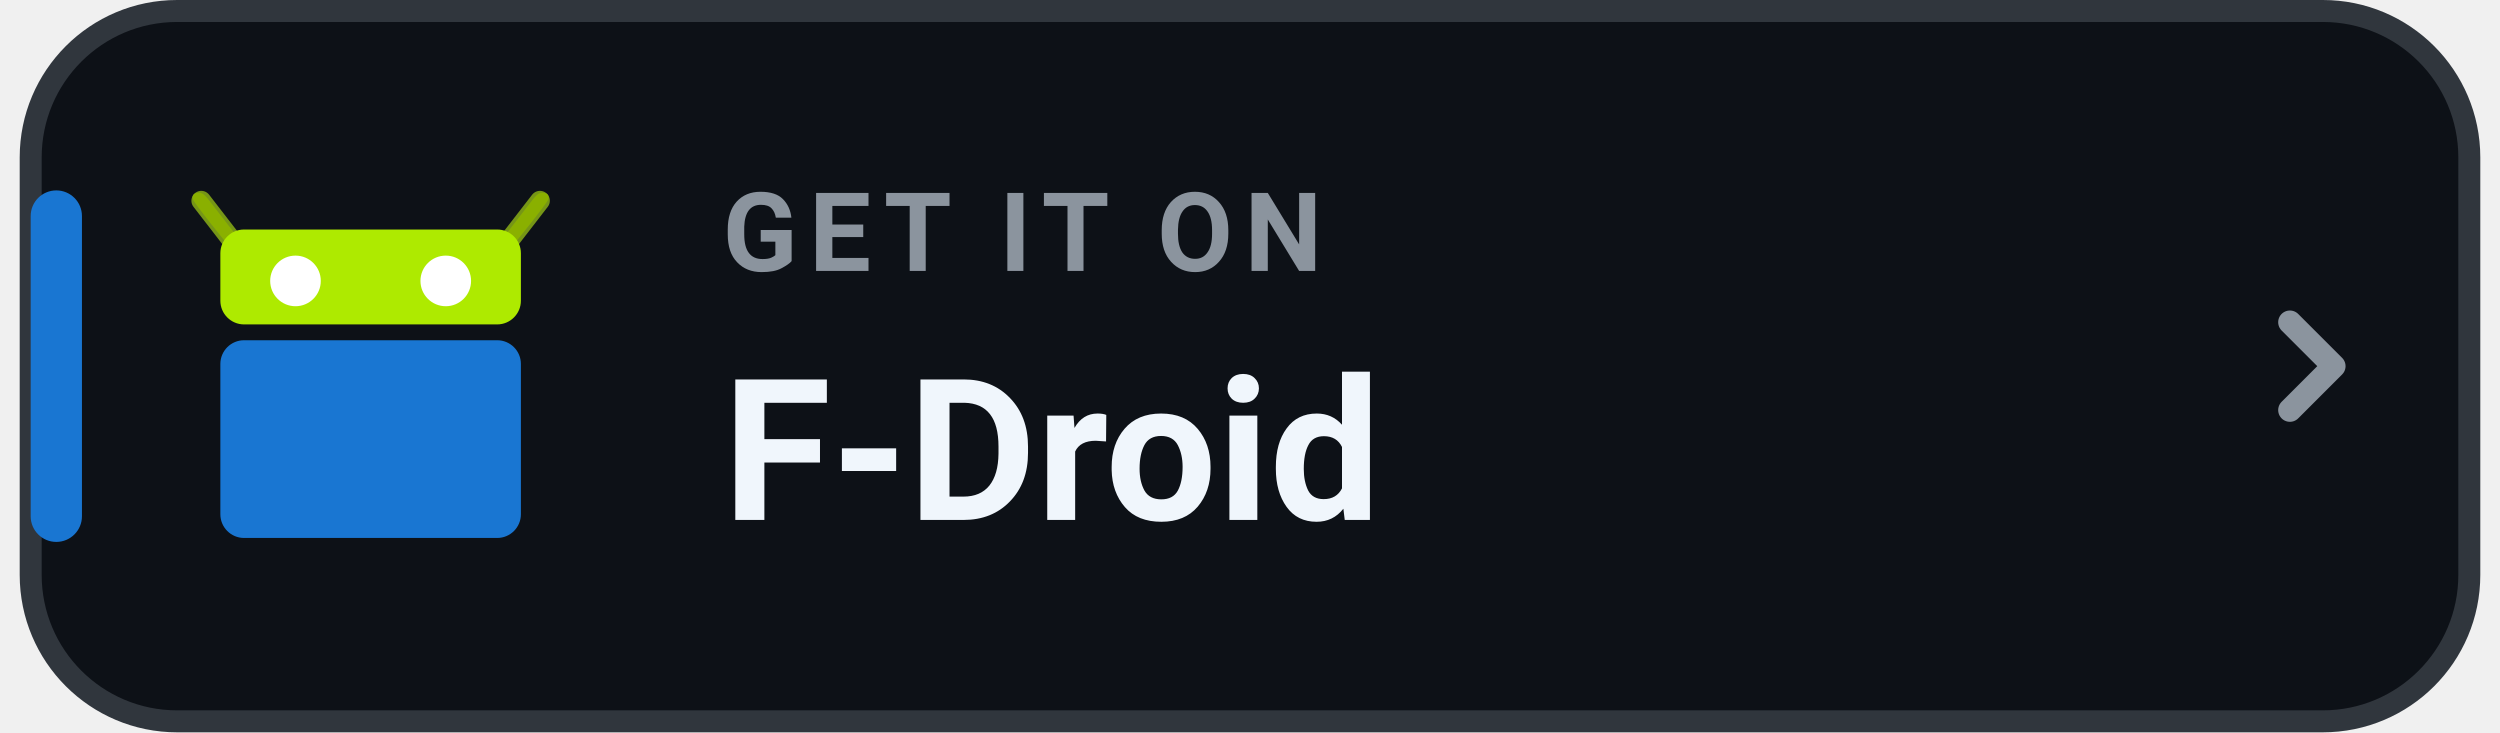
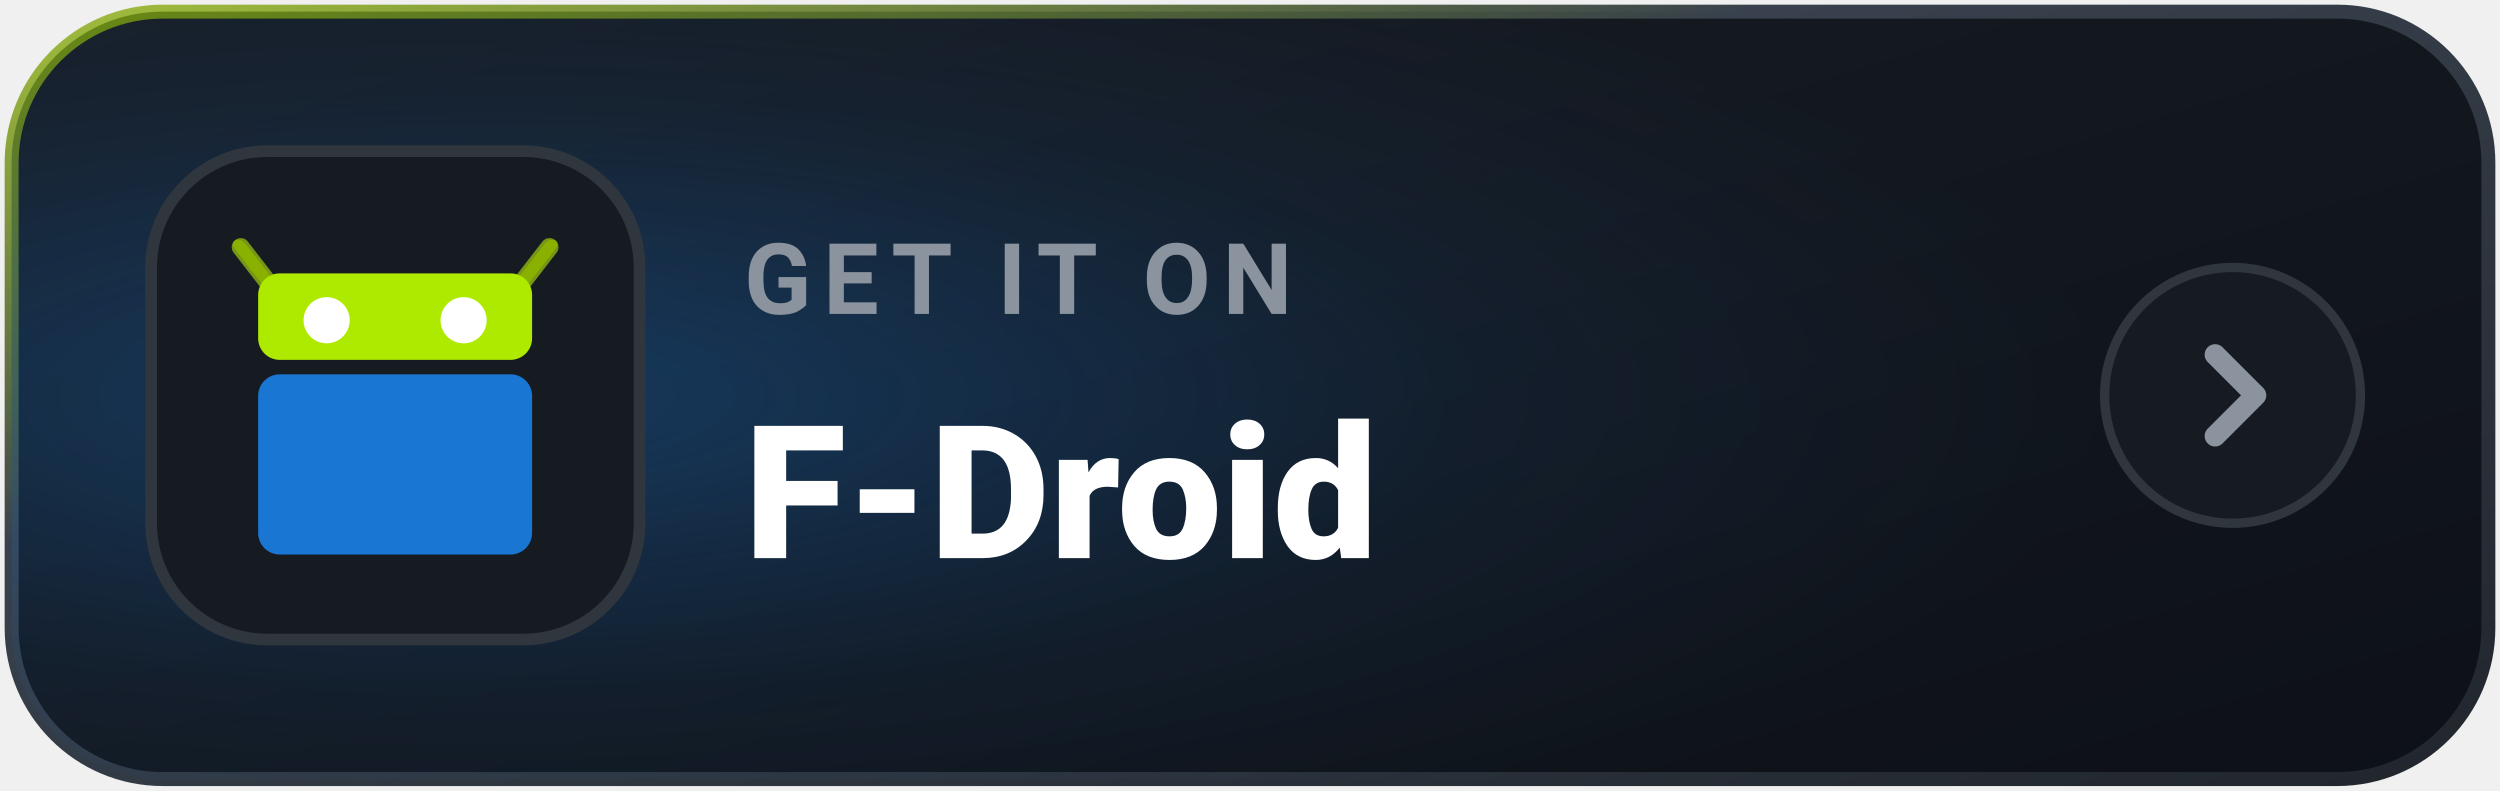
- <svg xmlns="http://www.w3.org/2000/svg" width="198" height="58" viewBox="0 0 168 50" role="img" aria-label="GET IT ON F-Droid">
-   <rect x=".75" y=".75" width="166.5" height="48.5" rx="10" fill="#0D1117" stroke="#30363D" stroke-width="1.5" />
-   <rect x=".75" y="13" width="3.5" height="24" rx="1.75" fill="#1976D2" />
-   <g transform="translate(11 -530) scale(0.54)">
+ <svg xmlns="http://www.w3.org/2000/svg" width="215" height="68" viewBox="0 0 215 68" role="img" aria-label="GET IT ON F-Droid">
+   <defs>
+     <linearGradient id="bg-F-Droid" x1="0%" y1="0%" x2="100%" y2="100%">
+       <stop offset="0%" stop-color="#181D25" />
+       <stop offset="100%" stop-color="#0D1117" />
+     </linearGradient>
+     <radialGradient id="glow-F-Droid" cx="20%" cy="50%" r="65%">
+       <stop offset="0%" stop-color="#1976D2" stop-opacity="0.35" />
+       <stop offset="60%" stop-color="#1976D2" stop-opacity="0.08" />
+       <stop offset="100%" stop-color="#1976D2" stop-opacity="0.0" />
+     </radialGradient>
+     <linearGradient id="border-F-Droid" x1="0%" y1="0%" x2="100%" y2="100%">
+       <stop offset="0%" stop-color="#8AB000" stop-opacity="0.75" />
+       <stop offset="35%" stop-color="#38414D" />
+       <stop offset="100%" stop-color="#21262D" />
+     </linearGradient>
+   </defs>
+   <rect x="1" y="1" width="213" height="66" rx="13" fill="url(#bg-F-Droid)" stroke="url(#border-F-Droid)" stroke-width="1.2" />
+   <rect x="1" y="1" width="213" height="66" rx="13" fill="url(#glow-F-Droid)" />
+   <rect x="13" y="13" width="42" height="42" rx="10" fill="#161B22" stroke="#30363D" stroke-width="1" />
+   <g transform="translate(19.1 -603.0) scale(0.62)">
    <g transform="matrix(-1 0 0 1 47.99978 0)">
      <path fill="#8AB000" stroke="#769616" stroke-width="2.5" stroke-linecap="round" d="m2.589 1006.862 4.25 5.5" />
      <path fill="#8AB000" d="m2.338 1005.844c-.438 0-.96.142-.824.799.104.502 4.661 6.074 4.661 6.074 1.02 1.319 2.493.676 1.474-.642l-4.234-5.473c-.26-.29-.609-.744-1.076-.758z" />
    </g>
    <g>
      <path fill="#8AB000" stroke="#769616" stroke-width="2.5" stroke-linecap="round" d="m2.589 1006.862 4.25 5.5" />
      <path fill="#8AB000" d="m2.338 1005.844c-.438 0-.96.142-.824.799.104.502 4.661 6.074 4.661 6.074 1.02 1.319 2.493.676 1.474-.642l-4.234-5.473c-.26-.29-.609-.744-1.076-.758z" />
    </g>
    <rect fill="#AEEA00" width="38" height="12" x="5" y="1010.5" rx="3" ry="3" />
    <rect fill="#1976D2" width="38" height="25" x="5" y="1024.5" rx="3" ry="3" />
    <circle fill="#FFFFFF" cx="14.5" cy="1017" r="3.2" />
    <circle fill="#FFFFFF" cx="33.5" cy="1017" r="3.2" />
  </g>
-   <text x="48" y="18.5" fill="#8B949E" font-family="-apple-system,BlinkMacSystemFont,'Segoe UI',Roboto,Helvetica,Arial,sans-serif" font-size="7.5" font-weight="700" letter-spacing=".8">GET IT ON</text>
-   <text x="48" y="35.5" fill="#F0F6FC" font-family="-apple-system,BlinkMacSystemFont,'Segoe UI',Roboto,Helvetica,Arial,sans-serif" font-size="13.5" font-weight="750">F-Droid</text>
-   <path d="M155 22l3 3-3 3" fill="none" stroke="#8B949E" stroke-width="1.6" stroke-linecap="round" stroke-linejoin="round" />
+   <text x="64" y="27" fill="#8B949E" font-family="-apple-system,BlinkMacSystemFont,'Segoe UI',Roboto,Helvetica,Arial,sans-serif" font-size="8.5" font-weight="700" letter-spacing="1">GET IT ON</text>
+   <text x="64" y="48" fill="#FFFFFF" font-family="-apple-system,BlinkMacSystemFont,'Segoe UI',Roboto,Helvetica,Arial,sans-serif" font-size="16" font-weight="800">F-Droid</text>
+   <g transform="translate(192 34)">
+     <circle cx="0" cy="0" r="11" fill="#161B22" stroke="#30363D" stroke-width="0.8" />
+     <path d="M-1.5 -3.5 L2 0 L-1.5 3.5" fill="none" stroke="#8B949E" stroke-width="1.8" stroke-linecap="round" stroke-linejoin="round" />
+   </g>
</svg>
